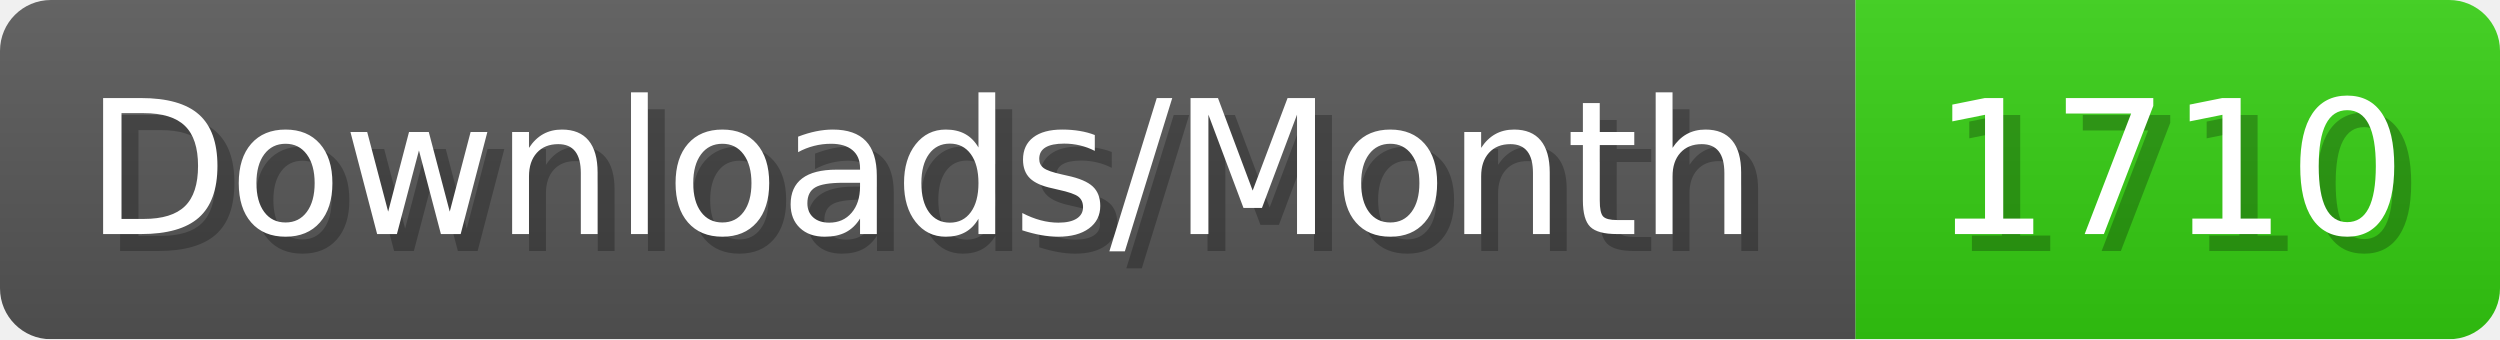
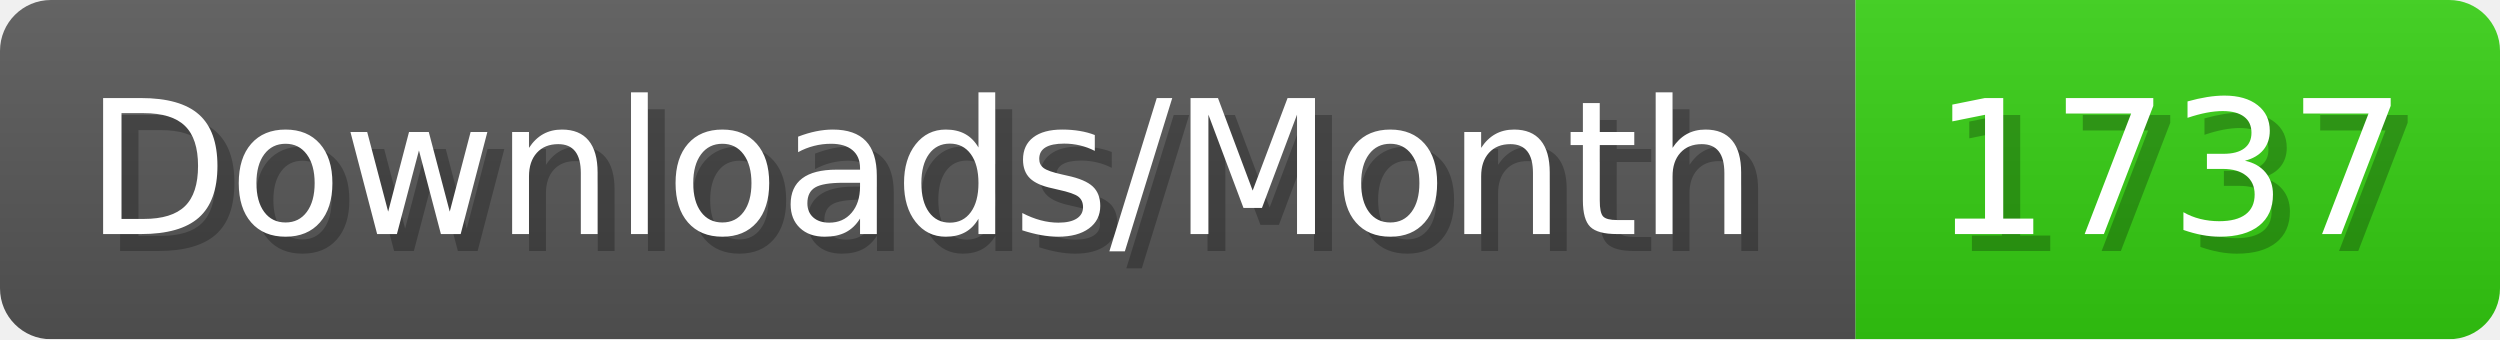
- <svg xmlns="http://www.w3.org/2000/svg" width="147.4" height="20" viewBox="0 0 1474 200" role="img" aria-label="Downloads/Month: 1710">
+ <svg xmlns="http://www.w3.org/2000/svg" width="147.4" height="20" viewBox="0 0 1474 200" role="img" aria-label="Downloads/Month: 1737">
  <linearGradient id="YlXUI" x2="0" y2="100%">
    <stop offset="0" stop-opacity=".1" stop-color="#EEE" />
    <stop offset="1" stop-opacity=".1" />
  </linearGradient>
  <mask id="JHhop">
    <rect width="1474" height="200" rx="30" fill="#FFF" />
  </mask>
  <g mask="url(#JHhop)">
    <rect width="1094" height="200" fill="#555" />
    <rect width="380" height="200" fill="#3C1" x="1094" />
    <rect width="1474" height="200" fill="url(#YlXUI)" />
  </g>
  <g aria-hidden="true" fill="#fff" text-anchor="start" font-family="Verdana,DejaVu Sans,sans-serif" font-size="110">
    <text x="60" y="148" textLength="994" fill="#000" opacity="0.25">Downloads/Month</text>
    <text x="50" y="138" textLength="994">Downloads/Month</text>
-     <text x="1149" y="148" textLength="280" fill="#000" opacity="0.25">1710</text>
-     <text x="1139" y="138" textLength="280">1710</text>
+     <text x="1149" y="148" textLength="280" fill="#000" opacity="0.25">1737</text>
+     <text x="1139" y="138" textLength="280">1737</text>
  </g>
</svg>
